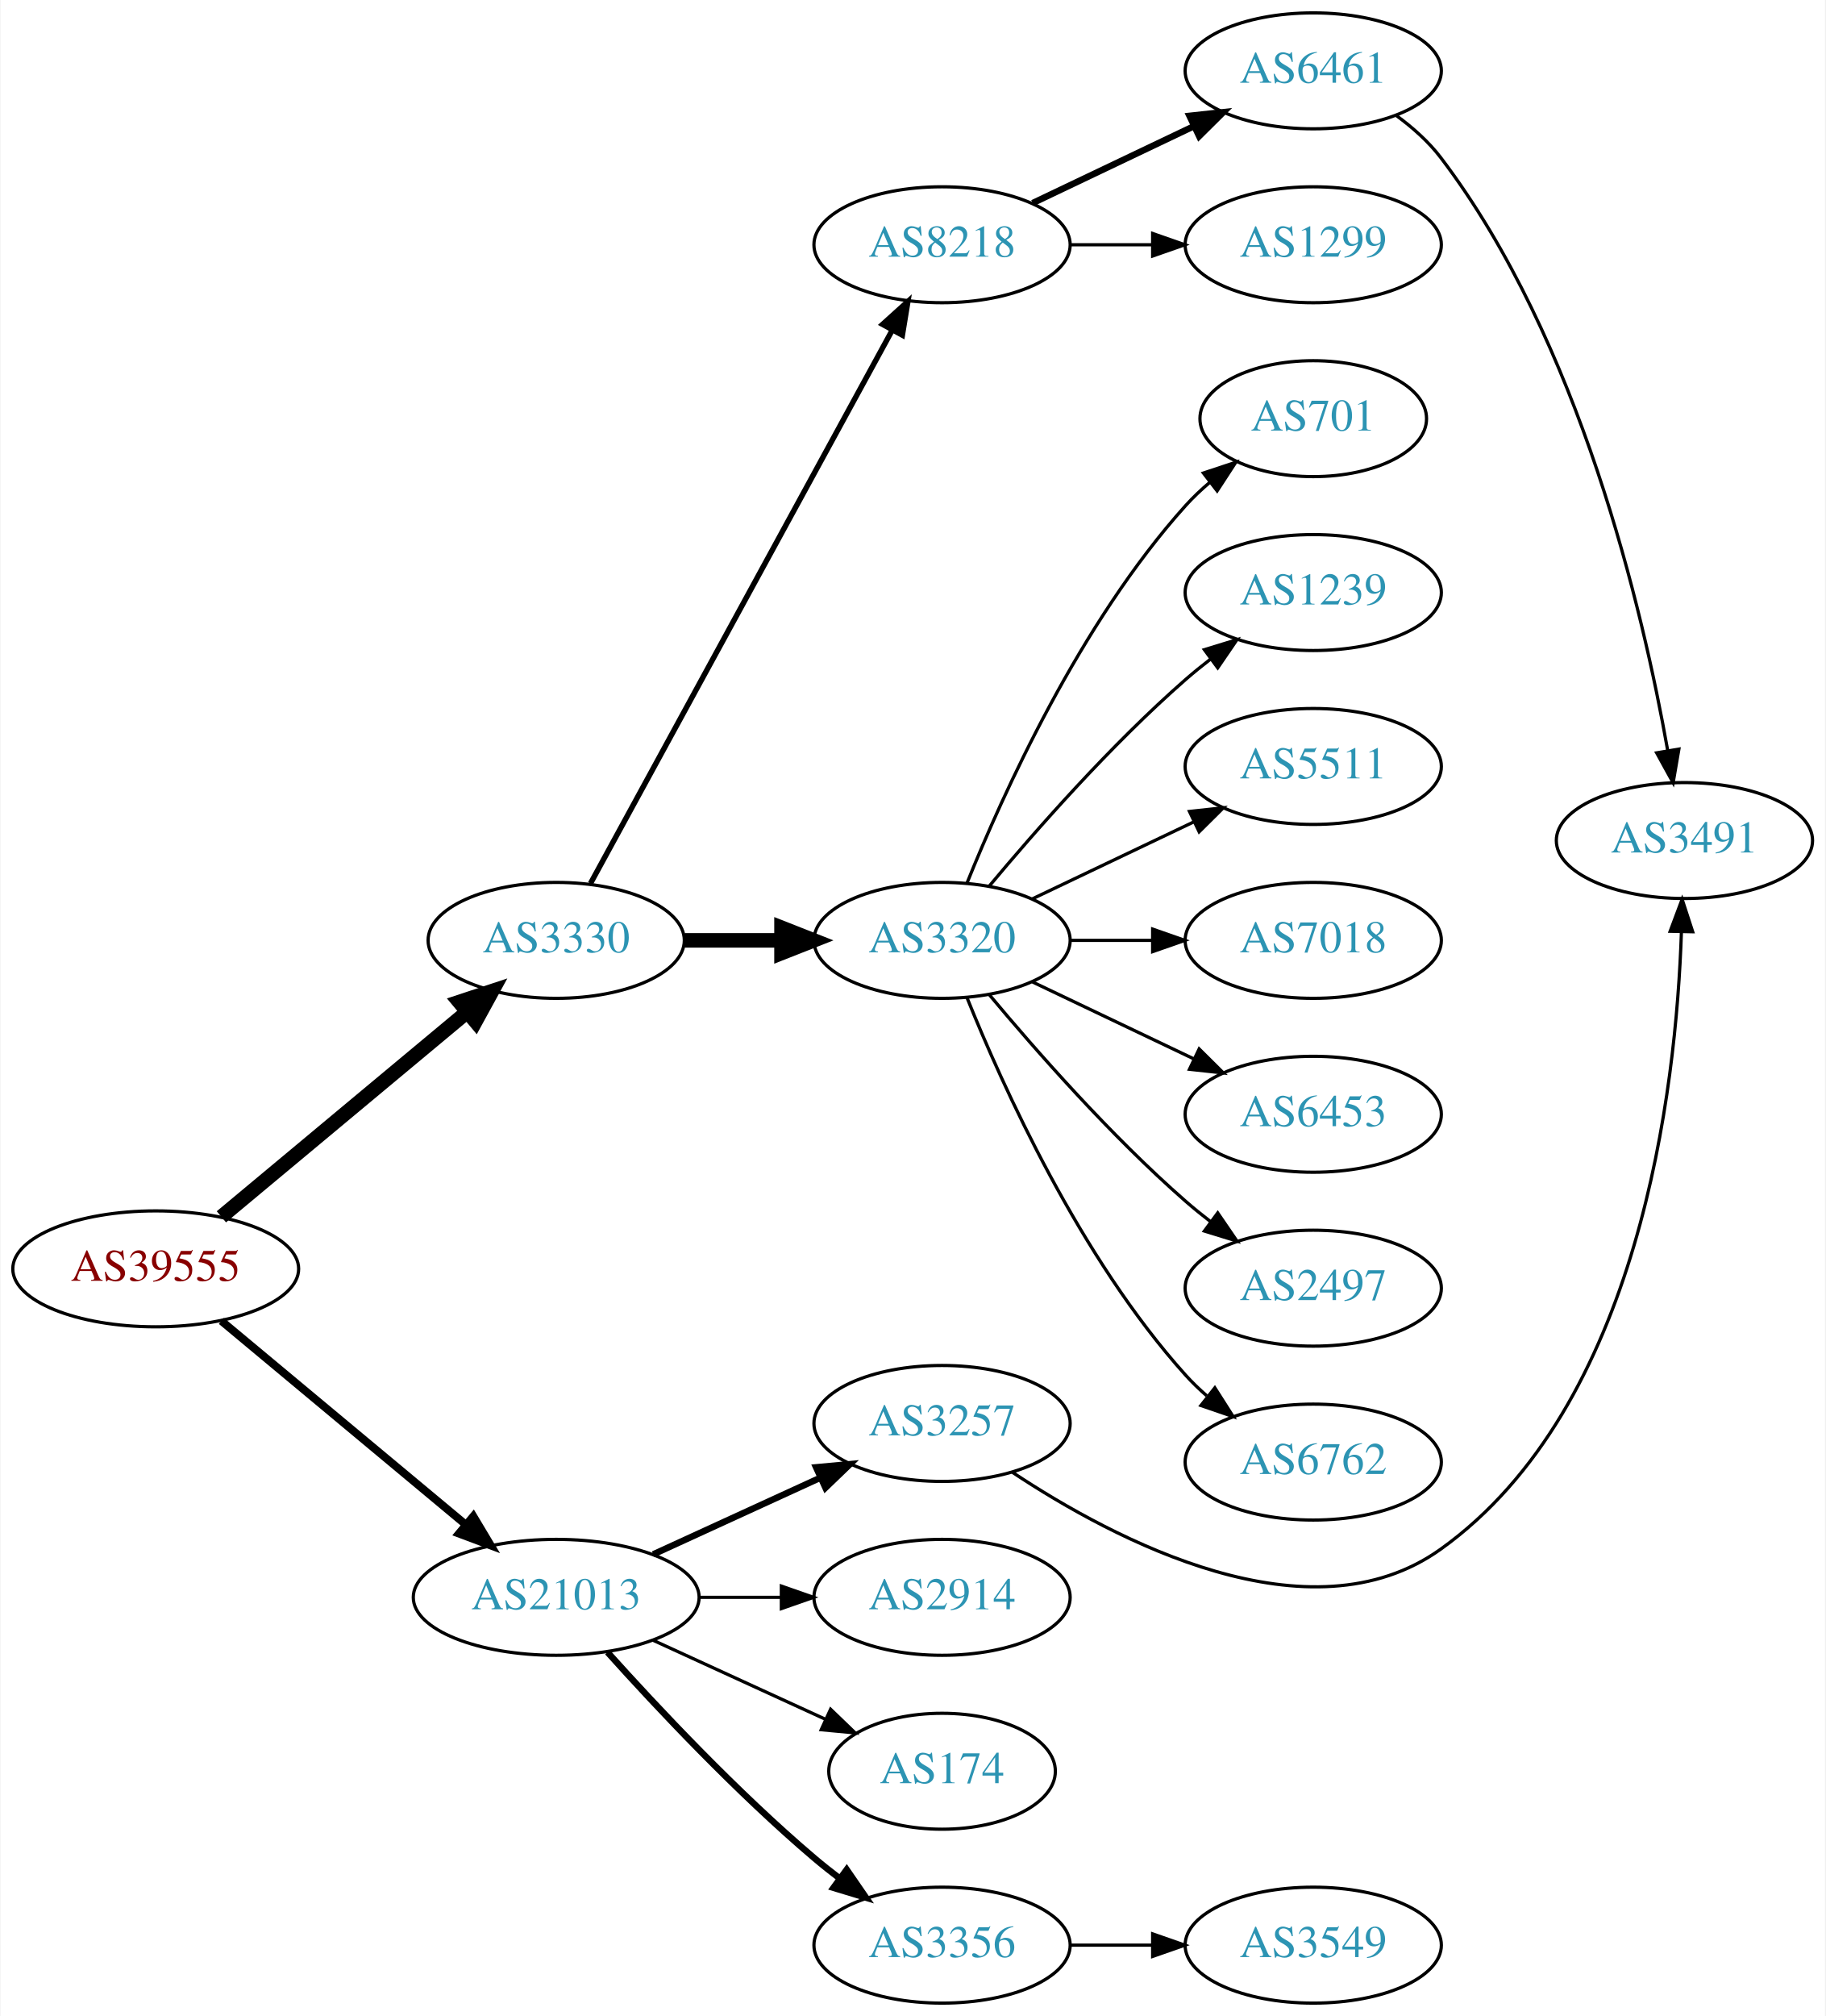
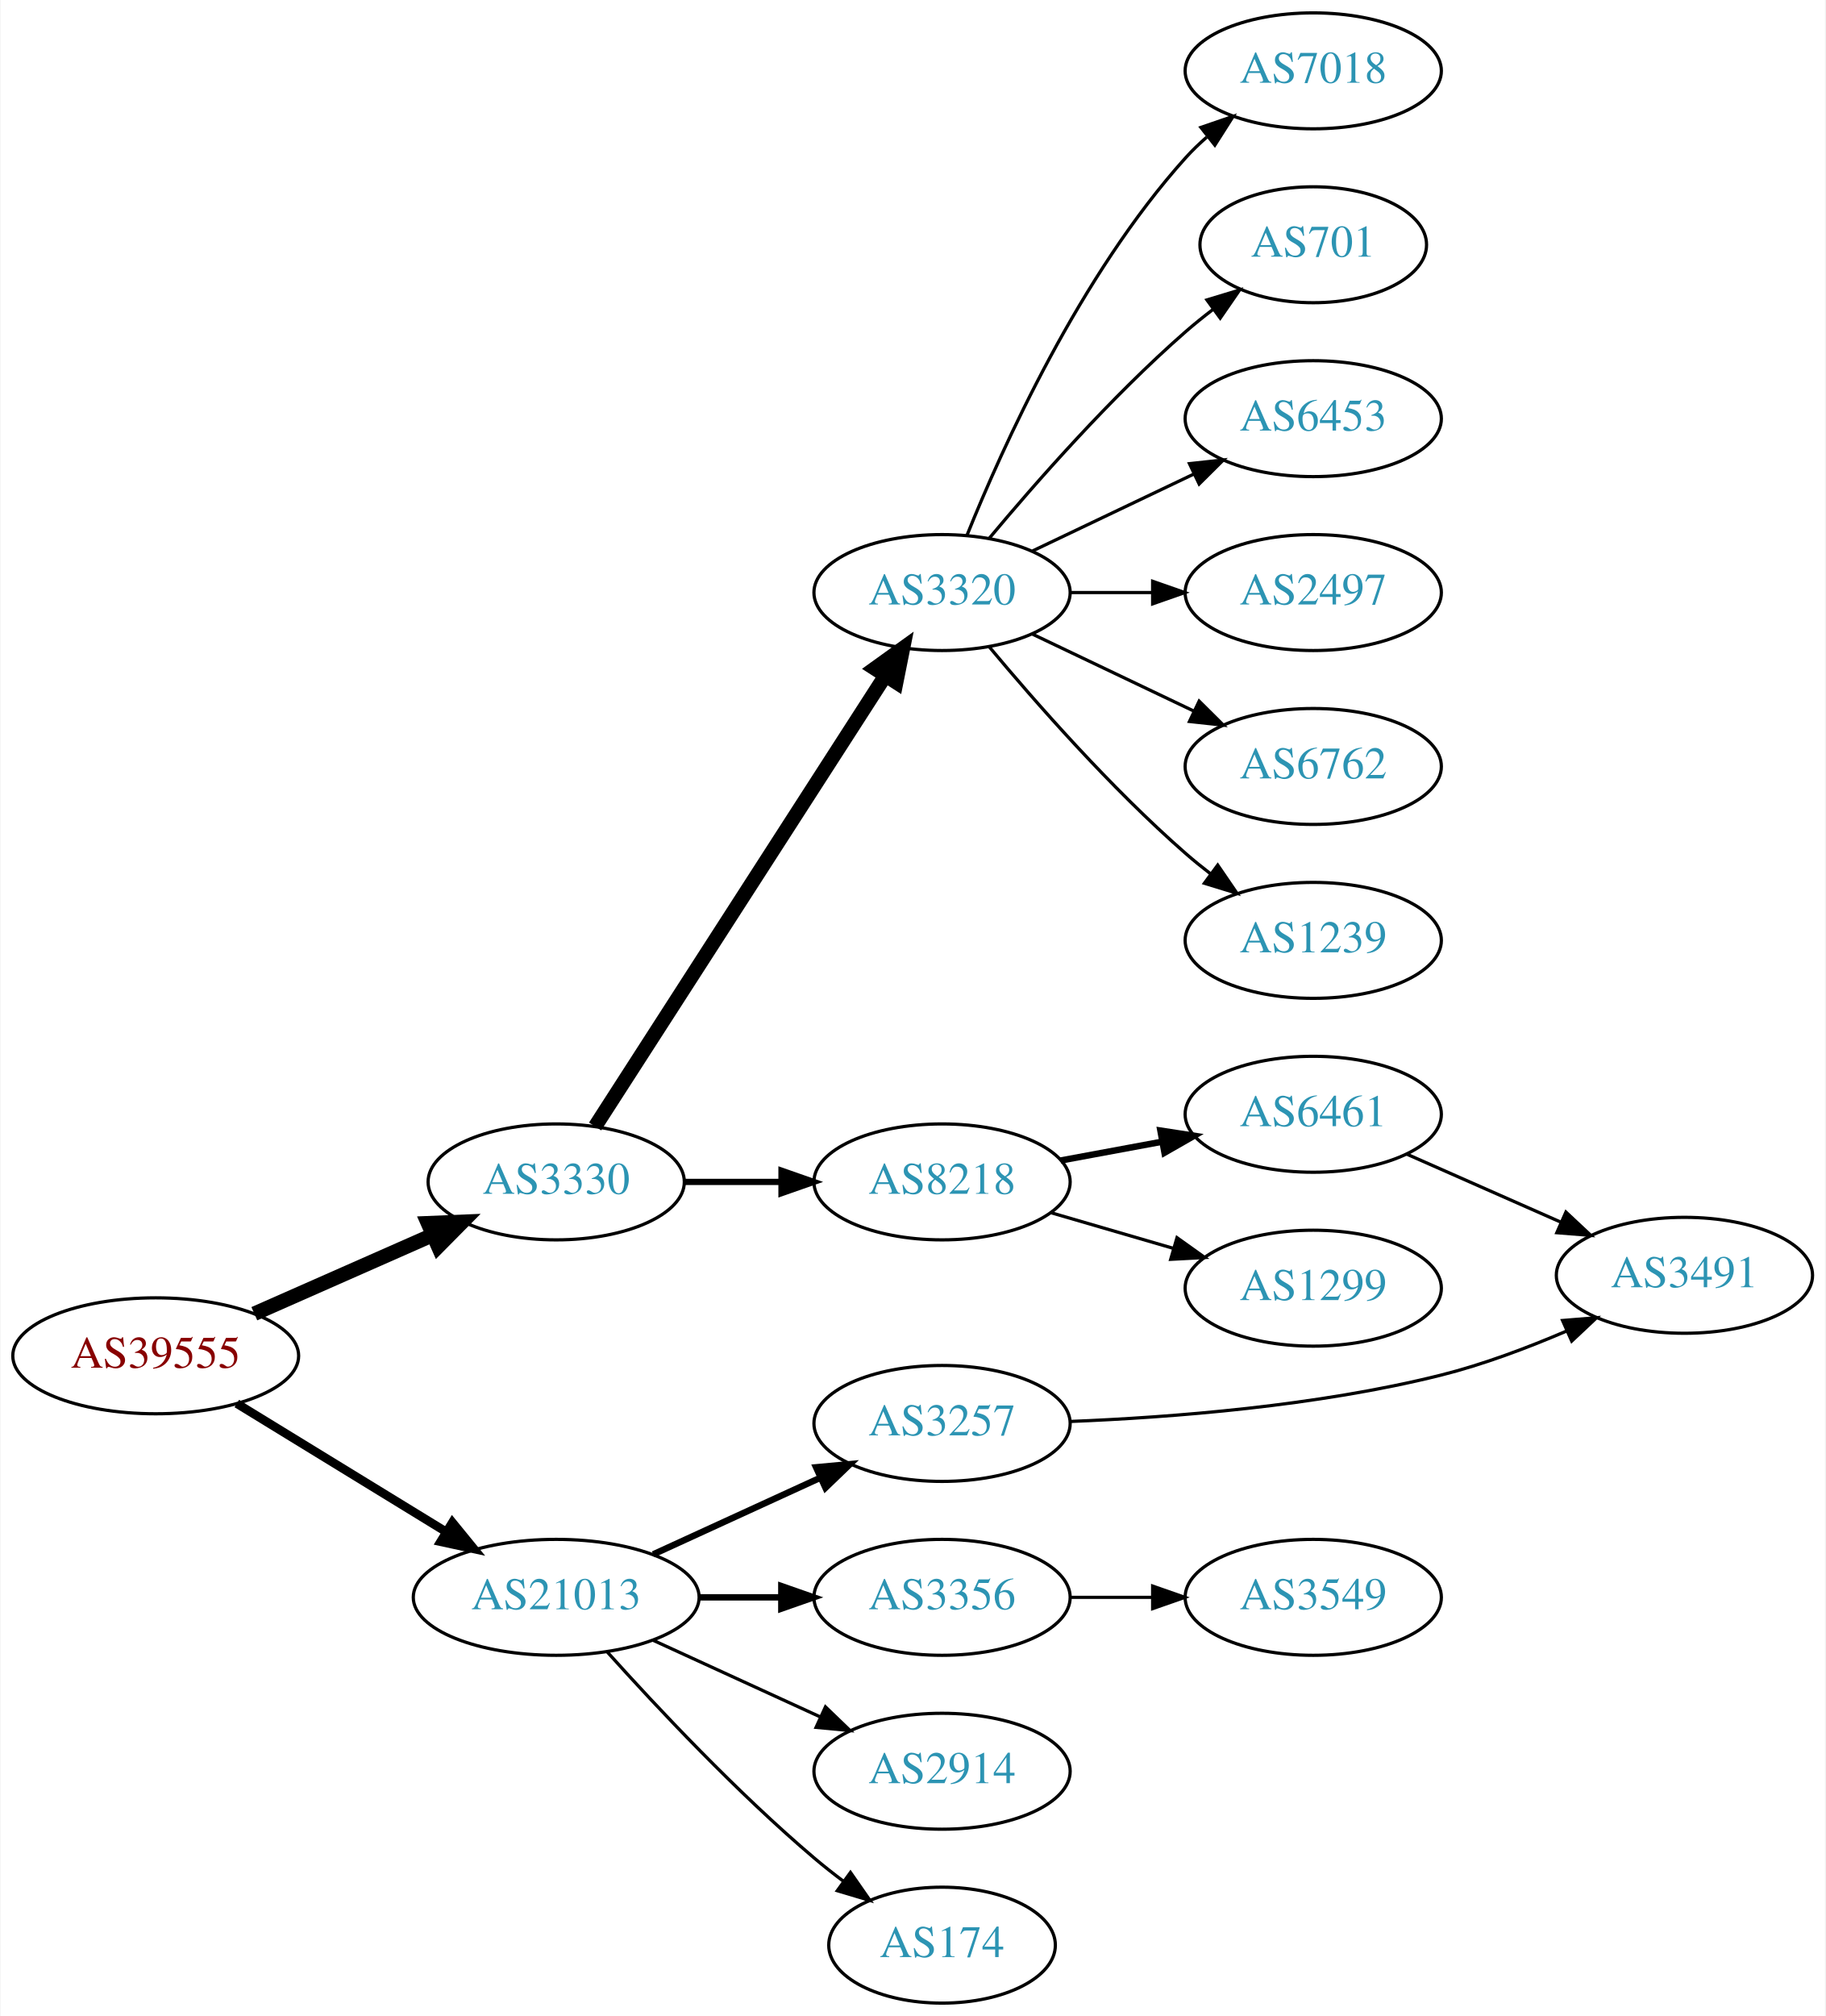
<svg xmlns="http://www.w3.org/2000/svg" xmlns:xlink="http://www.w3.org/1999/xlink" width="567pt" height="626pt" viewBox="0.00 0.00 566.66 626.00">
  <g id="graph0" class="graph" transform="scale(1 1) rotate(0) translate(4 622)">
    <polygon fill="white" stroke="none" points="-4,4 -4,-622 562.663,-622 562.663,4 -4,4" />
    <g id="node1" class="node">
      <g id="a_node1">
        <a xlink:href="/asn/39555" xlink:title="AS39555 ~ Stadtwerke Schwaz GmbH [AT]">
-           <ellipse fill="#ffffff" stroke="black" cx="44.196" cy="-228" rx="44.393" ry="18" />
-           <text text-anchor="middle" x="44.196" y="-224.3" font-family="Times,serif" font-size="14.00" fill="#880000">AS39555</text>
+           <ellipse fill="#ffffff" stroke="black" cx="44.196" cy="-201" rx="44.393" ry="18" />
+           <text text-anchor="middle" x="44.196" y="-197.3" font-family="Times,serif" font-size="14.00" fill="#880000">AS39555</text>
        </a>
      </g>
    </g>
    <g id="node2" class="node">
      <g id="a_node2">
        <a xlink:href="/asn/3330" xlink:title="AS3330 ~ Vienna, Austria [AT]">
-           <ellipse fill="#ffffff" stroke="black" cx="168.588" cy="-330" rx="39.794" ry="18" />
-           <text text-anchor="middle" x="168.588" y="-326.3" font-family="Times,serif" font-size="14.00" fill="#2c94b3">AS3330</text>
+           <ellipse fill="#ffffff" stroke="black" cx="168.588" cy="-255" rx="39.794" ry="18" />
+           <text text-anchor="middle" x="168.588" y="-251.3" font-family="Times,serif" font-size="14.00" fill="#2c94b3">AS3330</text>
        </a>
      </g>
    </g>
    <g id="edge1" class="edge">
-       <path fill="none" stroke="black" stroke-width="4.5" d="M64.59,-244.162C85.211,-261.348 117.962,-288.642 140.986,-307.83" />
-       <polygon fill="black" stroke="black" stroke-width="4.5" points="138.485,-310.871 148.688,-314.249 143.527,-304.822 138.485,-310.871" />
+       <path fill="none" stroke="black" stroke-width="4.5" d="M74.824,-214.072C91.418,-221.393 112.278,-230.597 130.011,-238.421" />
+       <polygon fill="black" stroke="black" stroke-width="4.5" points="128.756,-242.171 139.495,-242.605 131.935,-234.966 128.756,-242.171" />
    </g>
    <g id="node3" class="node">
      <g id="a_node3">
        <a xlink:href="/asn/21013" xlink:title="AS21013 ~ Wels, AT [AT]">
          <ellipse fill="#ffffff" stroke="black" cx="168.588" cy="-126" rx="44.393" ry="18" />
          <text text-anchor="middle" x="168.588" y="-122.3" font-family="Times,serif" font-size="14.00" fill="#2c94b3">AS21013</text>
        </a>
      </g>
    </g>
    <g id="edge2" class="edge">
-       <path fill="none" stroke="black" stroke-width="2.455" d="M64.59,-211.838C85.09,-194.753 117.58,-167.677 140.581,-148.508" />
-       <polygon fill="black" stroke="black" stroke-width="2.455" points="142.844,-151.177 148.286,-142.087 138.363,-145.8 142.844,-151.177" />
+       <path fill="none" stroke="black" stroke-width="2.7" d="M69.377,-186.182C87.947,-174.803 113.8,-158.961 134.32,-146.386" />
+       <polygon fill="black" stroke="black" stroke-width="2.7" points="136.341,-149.253 143.039,-141.044 132.684,-143.284 136.341,-149.253" />
    </g>
    <g id="node4" class="node">
      <g id="a_node4">
-         <a xlink:href="/asn/8218" xlink:title="AS8218 ~ legacy Neotelecoms [FR]">
-           <ellipse fill="#ffffff" stroke="black" cx="288.431" cy="-546" rx="39.794" ry="18" />
-           <text text-anchor="middle" x="288.431" y="-542.3" font-family="Times,serif" font-size="14.00" fill="#2c94b3">AS8218</text>
+         <a xlink:href="/asn/3320" xlink:title="AS3320 ~ DTAG [DE]">
+           <ellipse fill="#ffffff" stroke="black" cx="288.431" cy="-438" rx="39.794" ry="18" />
+           <text text-anchor="middle" x="288.431" y="-434.3" font-family="Times,serif" font-size="14.00" fill="#2c94b3">AS3320</text>
        </a>
      </g>
    </g>
    <g id="edge3" class="edge">
-       <path fill="none" stroke="black" stroke-width="1.688" d="M179.232,-347.676C199.913,-385.584 248.626,-474.873 273.005,-519.559" />
-       <polygon fill="black" stroke="black" stroke-width="1.688" points="269.957,-521.28 277.819,-528.383 276.102,-517.928 269.957,-521.28" />
+       <path fill="none" stroke="black" stroke-width="4.5" d="M180.675,-272.216C201.467,-304.506 246.419,-374.311 270.835,-412.228" />
+       <polygon fill="black" stroke="black" stroke-width="4.5" points="267.563,-414.42 276.288,-420.696 274.184,-410.157 267.563,-414.42" />
    </g>
    <g id="node5" class="node">
      <g id="a_node5">
-         <a xlink:href="/asn/3320" xlink:title="AS3320 ~ DTAG [DE]">
-           <ellipse fill="#ffffff" stroke="black" cx="288.431" cy="-330" rx="39.794" ry="18" />
-           <text text-anchor="middle" x="288.431" y="-326.3" font-family="Times,serif" font-size="14.00" fill="#2c94b3">AS3320</text>
+         <a xlink:href="/asn/8218" xlink:title="AS8218 ~ legacy Neotelecoms [FR]">
+           <ellipse fill="#ffffff" stroke="black" cx="288.431" cy="-255" rx="39.794" ry="18" />
+           <text text-anchor="middle" x="288.431" y="-251.3" font-family="Times,serif" font-size="14.00" fill="#2c94b3">AS8218</text>
        </a>
      </g>
    </g>
    <g id="edge4" class="edge">
-       <path fill="none" stroke="black" stroke-width="4.5" d="M208.501,-330C218.054,-330 228.404,-330 238.367,-330" />
-       <polygon fill="black" stroke="black" stroke-width="4.5" points="238.559,-333.938 248.559,-330 238.559,-326.063 238.559,-333.938" />
-     </g>
-     <g id="node16" class="node">
-       <g id="a_node16">
+       <path fill="none" stroke="black" stroke-width="1.929" d="M208.501,-255C218.054,-255 228.404,-255 238.367,-255" />
+       <polygon fill="black" stroke="black" stroke-width="1.929" points="238.559,-258.5 248.559,-255 238.559,-251.5 238.559,-258.5" />
+     </g>
+     <g id="node15" class="node">
+       <g id="a_node15">
        <a xlink:href="/asn/3257" xlink:title="AS3257 ~ GTT [DE]">
          <ellipse fill="#ffffff" stroke="black" cx="288.431" cy="-180" rx="39.794" ry="18" />
          <text text-anchor="middle" x="288.431" y="-176.3" font-family="Times,serif" font-size="14.00" fill="#2c94b3">AS3257</text>
        </a>
      </g>
    </g>
-     <g id="edge15" class="edge">
+     <g id="edge14" class="edge">
      <path fill="none" stroke="black" stroke-width="2" d="M198.718,-139.348C214.329,-146.502 233.727,-155.391 250.399,-163.03" />
      <polygon fill="black" stroke="black" stroke-width="2" points="249.302,-166.378 259.851,-167.362 252.218,-160.014 249.302,-166.378" />
+     </g>
+     <g id="node16" class="node">
+       <g id="a_node16">
+         <a xlink:href="/asn/3356" xlink:title="AS3356 ~ Level 3 Parent, LLC [US]">
+           <ellipse fill="#ffffff" stroke="black" cx="288.431" cy="-126" rx="39.794" ry="18" />
+           <text text-anchor="middle" x="288.431" y="-122.3" font-family="Times,serif" font-size="14.00" fill="#2c94b3">AS3356</text>
+         </a>
+       </g>
+     </g>
+     <g id="edge15" class="edge">
+       <path fill="none" stroke="black" stroke-width="2" d="M212.799,-126C221.112,-126 229.875,-126 238.357,-126" />
+       <polygon fill="black" stroke="black" stroke-width="2" points="238.516,-129.5 248.516,-126 238.516,-122.5 238.516,-129.5" />
    </g>
    <g id="node17" class="node">
      <g id="a_node17">
        <a xlink:href="/asn/2914" xlink:title="AS2914 ~ NTT America, Inc. [US]">
-           <ellipse fill="#ffffff" stroke="black" cx="288.431" cy="-126" rx="39.794" ry="18" />
-           <text text-anchor="middle" x="288.431" y="-122.3" font-family="Times,serif" font-size="14.00" fill="#2c94b3">AS2914</text>
+           <ellipse fill="#ffffff" stroke="black" cx="288.431" cy="-72" rx="39.794" ry="18" />
+           <text text-anchor="middle" x="288.431" y="-68.3" font-family="Times,serif" font-size="14.00" fill="#2c94b3">AS2914</text>
        </a>
      </g>
    </g>
    <g id="edge16" class="edge">
-       <path fill="none" stroke="black" d="M212.799,-126C221.112,-126 229.875,-126 238.357,-126" />
-       <polygon fill="black" stroke="black" points="238.516,-129.5 248.516,-126 238.516,-122.5 238.516,-129.5" />
+       <path fill="none" stroke="black" d="M198.718,-112.652C214.329,-105.498 233.727,-96.609 250.399,-88.969" />
+       <polygon fill="black" stroke="black" points="252.218,-91.986 259.851,-84.638 249.302,-85.622 252.218,-91.986" />
    </g>
    <g id="node18" class="node">
      <g id="a_node18">
        <a xlink:href="/asn/174" xlink:title="AS174 ~ Cogent Communications [US]">
-           <ellipse fill="#ffffff" stroke="black" cx="288.431" cy="-72" rx="35.194" ry="18" />
-           <text text-anchor="middle" x="288.431" y="-68.3" font-family="Times,serif" font-size="14.00" fill="#2c94b3">AS174</text>
+           <ellipse fill="#ffffff" stroke="black" cx="288.431" cy="-18" rx="35.194" ry="18" />
+           <text text-anchor="middle" x="288.431" y="-14.3" font-family="Times,serif" font-size="14.00" fill="#2c94b3">AS174</text>
        </a>
      </g>
    </g>
    <g id="edge17" class="edge">
-       <path fill="none" stroke="black" d="M198.718,-112.652C214.935,-105.22 235.238,-95.917 252.327,-88.086" />
-       <polygon fill="black" stroke="black" points="253.811,-91.256 261.444,-83.908 250.895,-84.892 253.811,-91.256" />
+       <path fill="none" stroke="black" d="M184.521,-108.956C199.847,-91.903 224.782,-65.35 248.784,-45 251.637,-42.582 254.702,-40.167 257.813,-37.831" />
+       <polygon fill="black" stroke="black" points="259.986,-40.578 266.041,-31.884 255.886,-34.905 259.986,-40.578" />
+     </g>
+     <g id="node6" class="node">
+       <g id="a_node6">
+         <a xlink:href="/asn/7018" xlink:title="AS7018 ~ AT&amp;T Services, Inc. [US]">
+           <ellipse fill="#ffffff" stroke="black" cx="403.724" cy="-600" rx="39.794" ry="18" />
+           <text text-anchor="middle" x="403.724" y="-596.3" font-family="Times,serif" font-size="14.00" fill="#2c94b3">AS7018</text>
+         </a>
+       </g>
+     </g>
+     <g id="edge5" class="edge">
+       <path fill="none" stroke="black" d="M296.179,-455.787C307.23,-483.243 331.283,-536.578 364.077,-573 366.08,-575.224 368.298,-577.363 370.631,-579.397" />
+       <polygon fill="black" stroke="black" points="368.829,-582.433 378.85,-585.873 373.161,-576.935 368.829,-582.433" />
+     </g>
+     <g id="node7" class="node">
+       <g id="a_node7">
+         <a xlink:href="/asn/701" xlink:title="AS701 ~ UUNET [US]">
+           <ellipse fill="#ffffff" stroke="black" cx="403.724" cy="-546" rx="35.194" ry="18" />
+           <text text-anchor="middle" x="403.724" y="-542.3" font-family="Times,serif" font-size="14.00" fill="#2c94b3">AS701</text>
+         </a>
+       </g>
+     </g>
+     <g id="edge6" class="edge">
+       <path fill="none" stroke="black" d="M303.061,-454.817C317.343,-471.929 340.89,-498.745 364.077,-519 366.747,-521.332 369.62,-523.648 372.55,-525.886" />
+       <polygon fill="black" stroke="black" points="370.701,-528.87 380.841,-531.939 374.828,-523.216 370.701,-528.87" />
+     </g>
+     <g id="node8" class="node">
+       <g id="a_node8">
+         <a xlink:href="/asn/6453" xlink:title="AS6453 ~ TATA COMMUNICATIONS (AMERICA) INC [US]">
+           <ellipse fill="#ffffff" stroke="black" cx="403.724" cy="-492" rx="39.794" ry="18" />
+           <text text-anchor="middle" x="403.724" y="-488.3" font-family="Times,serif" font-size="14.00" fill="#2c94b3">AS6453</text>
+         </a>
+       </g>
+     </g>
+     <g id="edge7" class="edge">
+       <path fill="none" stroke="black" d="M316.567,-450.934C331.561,-458.081 350.382,-467.052 366.605,-474.785" />
+       <polygon fill="black" stroke="black" points="365.276,-478.028 375.809,-479.171 368.288,-471.709 365.276,-478.028" />
+     </g>
+     <g id="node9" class="node">
+       <g id="a_node9">
+         <a xlink:href="/asn/2497" xlink:title="AS2497 ~ Internet Initiative Japan Inc. [JP]">
+           <ellipse fill="#ffffff" stroke="black" cx="403.724" cy="-438" rx="39.794" ry="18" />
+           <text text-anchor="middle" x="403.724" y="-434.3" font-family="Times,serif" font-size="14.00" fill="#2c94b3">AS2497</text>
+         </a>
+       </g>
+     </g>
+     <g id="edge8" class="edge">
+       <path fill="none" stroke="black" d="M328.103,-438C336.306,-438 345.07,-438 353.602,-438" />
+       <polygon fill="black" stroke="black" points="353.841,-441.5 363.841,-438 353.841,-434.5 353.841,-441.5" />
+     </g>
+     <g id="node10" class="node">
+       <g id="a_node10">
+         <a xlink:href="/asn/6762" xlink:title="AS6762 ~ TELECOM ITALIA SPARKLE S.p.A. [IT]">
+           <ellipse fill="#ffffff" stroke="black" cx="403.724" cy="-384" rx="39.794" ry="18" />
+           <text text-anchor="middle" x="403.724" y="-380.3" font-family="Times,serif" font-size="14.00" fill="#2c94b3">AS6762</text>
+         </a>
+       </g>
+     </g>
+     <g id="edge9" class="edge">
+       <path fill="none" stroke="black" d="M316.567,-425.066C331.561,-417.919 350.382,-408.948 366.605,-401.215" />
+       <polygon fill="black" stroke="black" points="368.288,-404.291 375.809,-396.829 365.276,-397.972 368.288,-404.291" />
+     </g>
+     <g id="node11" class="node">
+       <g id="a_node11">
+         <a xlink:href="/asn/1239" xlink:title="AS1239 ~ Sprint [US]">
+           <ellipse fill="#ffffff" stroke="black" cx="403.724" cy="-330" rx="39.794" ry="18" />
+           <text text-anchor="middle" x="403.724" y="-326.3" font-family="Times,serif" font-size="14.00" fill="#2c94b3">AS1239</text>
+         </a>
+       </g>
+     </g>
+     <g id="edge10" class="edge">
+       <path fill="none" stroke="black" d="M303.061,-421.183C317.343,-404.071 340.89,-377.255 364.077,-357 366.543,-354.846 369.182,-352.706 371.879,-350.628" />
+       <polygon fill="black" stroke="black" points="374.052,-353.375 380.033,-344.63 369.904,-347.736 374.052,-353.375" />
+     </g>
+     <g id="node12" class="node">
+       <g id="a_node12">
+         <a xlink:href="/asn/6461" xlink:title="AS6461 ~ Zayo Bandwidth [US]">
+           <ellipse fill="#ffffff" stroke="black" cx="403.724" cy="-276" rx="39.794" ry="18" />
+           <text text-anchor="middle" x="403.724" y="-272.3" font-family="Times,serif" font-size="14.00" fill="#2c94b3">AS6461</text>
+         </a>
+       </g>
+     </g>
+     <g id="edge11" class="edge">
+       <path fill="none" stroke="black" stroke-width="2" d="M325.277,-261.645C335.299,-263.502 346.33,-265.547 356.846,-267.496" />
+       <polygon fill="black" stroke="black" stroke-width="2" points="356.251,-270.945 366.721,-269.327 357.527,-264.063 356.251,-270.945" />
+     </g>
+     <g id="node13" class="node">
+       <g id="a_node13">
+         <a xlink:href="/asn/1299" xlink:title="AS1299 ~ Telia Carrier [EU]">
+           <ellipse fill="#ffffff" stroke="black" cx="403.724" cy="-222" rx="39.794" ry="18" />
+           <text text-anchor="middle" x="403.724" y="-218.3" font-family="Times,serif" font-size="14.00" fill="#2c94b3">AS1299</text>
+         </a>
+       </g>
+     </g>
+     <g id="edge12" class="edge">
+       <path fill="none" stroke="black" d="M322.2,-245.455C334.06,-242 347.63,-238.048 360.206,-234.384" />
+       <polygon fill="black" stroke="black" points="361.406,-237.681 370.028,-231.524 359.449,-230.96 361.406,-237.681" />
+     </g>
+     <g id="node14" class="node">
+       <g id="a_node14">
+         <a xlink:href="/asn/3491" xlink:title="AS3491 ~ PCCW Global, Inc. [US]">
+           <ellipse fill="#ffffff" stroke="black" cx="519.017" cy="-226" rx="39.794" ry="18" />
+           <text text-anchor="middle" x="519.017" y="-222.3" font-family="Times,serif" font-size="14.00" fill="#2c94b3">AS3491</text>
+         </a>
+       </g>
+     </g>
+     <g id="edge13" class="edge">
+       <path fill="none" stroke="black" d="M432.729,-263.64C447.163,-257.27 464.964,-249.414 480.563,-242.53" />
+       <polygon fill="black" stroke="black" points="482.206,-245.63 489.941,-238.391 479.379,-239.226 482.206,-245.63" />
+     </g>
+     <g id="edge19" class="edge">
+       <path fill="none" stroke="black" d="M328.243,-180.615C359.699,-181.865 404.95,-185.379 443.37,-195 456.474,-198.282 470.278,-203.479 482.403,-208.687" />
+       <polygon fill="black" stroke="black" points="481.162,-211.965 491.721,-212.829 484.006,-205.569 481.162,-211.965" />
    </g>
    <g id="node19" class="node">
      <g id="a_node19">
-         <a xlink:href="/asn/3356" xlink:title="AS3356 ~ Level 3 Parent, LLC [US]">
-           <ellipse fill="#ffffff" stroke="black" cx="288.431" cy="-18" rx="39.794" ry="18" />
-           <text text-anchor="middle" x="288.431" y="-14.3" font-family="Times,serif" font-size="14.00" fill="#2c94b3">AS3356</text>
+         <a xlink:href="/asn/3549" xlink:title="AS3549 ~ Level 3 Parent, LLC [US]">
+           <ellipse fill="#ffffff" stroke="black" cx="403.724" cy="-126" rx="39.794" ry="18" />
+           <text text-anchor="middle" x="403.724" y="-122.3" font-family="Times,serif" font-size="14.00" fill="#2c94b3">AS3549</text>
        </a>
      </g>
    </g>
    <g id="edge18" class="edge">
-       <path fill="none" stroke="black" stroke-width="2" d="M184.521,-108.956C199.847,-91.903 224.782,-65.35 248.784,-45 251.281,-42.883 253.942,-40.768 256.653,-38.707" />
-       <polygon fill="black" stroke="black" stroke-width="2" points="258.819,-41.459 264.83,-32.734 254.69,-35.806 258.819,-41.459" />
-     </g>
-     <g id="node6" class="node">
-       <g id="a_node6">
-         <a xlink:href="/asn/6461" xlink:title="AS6461 ~ Zayo Bandwidth [US]">
-           <ellipse fill="#ffffff" stroke="black" cx="403.724" cy="-600" rx="39.794" ry="18" />
-           <text text-anchor="middle" x="403.724" y="-596.3" font-family="Times,serif" font-size="14.00" fill="#2c94b3">AS6461</text>
-         </a>
-       </g>
-     </g>
-     <g id="edge5" class="edge">
-       <path fill="none" stroke="black" stroke-width="2" d="M316.567,-558.934C331.561,-566.081 350.382,-575.052 366.605,-582.785" />
-       <polygon fill="black" stroke="black" stroke-width="2" points="365.276,-586.028 375.809,-587.171 368.288,-579.709 365.276,-586.028" />
-     </g>
-     <g id="node7" class="node">
-       <g id="a_node7">
-         <a xlink:href="/asn/1299" xlink:title="AS1299 ~ Telia Carrier [EU]">
-           <ellipse fill="#ffffff" stroke="black" cx="403.724" cy="-546" rx="39.794" ry="18" />
-           <text text-anchor="middle" x="403.724" y="-542.3" font-family="Times,serif" font-size="14.00" fill="#2c94b3">AS1299</text>
-         </a>
-       </g>
-     </g>
-     <g id="edge6" class="edge">
-       <path fill="none" stroke="black" d="M328.103,-546C336.306,-546 345.07,-546 353.602,-546" />
-       <polygon fill="black" stroke="black" points="353.841,-549.5 363.841,-546 353.841,-542.5 353.841,-549.5" />
-     </g>
-     <g id="node8" class="node">
-       <g id="a_node8">
-         <a xlink:href="/asn/701" xlink:title="AS701 ~ UUNET [US]">
-           <ellipse fill="#ffffff" stroke="black" cx="403.724" cy="-492" rx="35.194" ry="18" />
-           <text text-anchor="middle" x="403.724" y="-488.3" font-family="Times,serif" font-size="14.00" fill="#2c94b3">AS701</text>
-         </a>
-       </g>
-     </g>
-     <g id="edge7" class="edge">
-       <path fill="none" stroke="black" d="M296.179,-347.787C307.23,-375.243 331.283,-428.578 364.077,-465 366.393,-467.572 368.998,-470.03 371.733,-472.343" />
-       <polygon fill="black" stroke="black" points="369.599,-475.117 379.656,-478.448 373.871,-469.572 369.599,-475.117" />
-     </g>
-     <g id="node9" class="node">
-       <g id="a_node9">
-         <a xlink:href="/asn/1239" xlink:title="AS1239 ~ Sprint [US]">
-           <ellipse fill="#ffffff" stroke="black" cx="403.724" cy="-438" rx="39.794" ry="18" />
-           <text text-anchor="middle" x="403.724" y="-434.3" font-family="Times,serif" font-size="14.00" fill="#2c94b3">AS1239</text>
-         </a>
-       </g>
-     </g>
-     <g id="edge8" class="edge">
-       <path fill="none" stroke="black" d="M303.061,-346.817C317.343,-363.929 340.89,-390.745 364.077,-411 366.543,-413.154 369.182,-415.294 371.879,-417.372" />
-       <polygon fill="black" stroke="black" points="369.904,-420.264 380.033,-423.37 374.052,-414.625 369.904,-420.264" />
-     </g>
-     <g id="node10" class="node">
-       <g id="a_node10">
-         <a xlink:href="/asn/5511" xlink:title="AS5511 ~ Orange S.A. [FR]">
-           <ellipse fill="#ffffff" stroke="black" cx="403.724" cy="-384" rx="39.794" ry="18" />
-           <text text-anchor="middle" x="403.724" y="-380.3" font-family="Times,serif" font-size="14.00" fill="#2c94b3">AS5511</text>
-         </a>
-       </g>
-     </g>
-     <g id="edge9" class="edge">
-       <path fill="none" stroke="black" d="M316.567,-342.934C331.561,-350.081 350.382,-359.052 366.605,-366.785" />
-       <polygon fill="black" stroke="black" points="365.276,-370.028 375.809,-371.171 368.288,-363.709 365.276,-370.028" />
-     </g>
-     <g id="node11" class="node">
-       <g id="a_node11">
-         <a xlink:href="/asn/7018" xlink:title="AS7018 ~ AT&amp;T Services, Inc. [US]">
-           <ellipse fill="#ffffff" stroke="black" cx="403.724" cy="-330" rx="39.794" ry="18" />
-           <text text-anchor="middle" x="403.724" y="-326.3" font-family="Times,serif" font-size="14.00" fill="#2c94b3">AS7018</text>
-         </a>
-       </g>
-     </g>
-     <g id="edge10" class="edge">
-       <path fill="none" stroke="black" d="M328.103,-330C336.306,-330 345.07,-330 353.602,-330" />
-       <polygon fill="black" stroke="black" points="353.841,-333.5 363.841,-330 353.841,-326.5 353.841,-333.5" />
-     </g>
-     <g id="node12" class="node">
-       <g id="a_node12">
-         <a xlink:href="/asn/6453" xlink:title="AS6453 ~ TATA COMMUNICATIONS (AMERICA) INC [US]">
-           <ellipse fill="#ffffff" stroke="black" cx="403.724" cy="-276" rx="39.794" ry="18" />
-           <text text-anchor="middle" x="403.724" y="-272.3" font-family="Times,serif" font-size="14.00" fill="#2c94b3">AS6453</text>
-         </a>
-       </g>
-     </g>
-     <g id="edge11" class="edge">
-       <path fill="none" stroke="black" d="M316.567,-317.066C331.561,-309.919 350.382,-300.948 366.605,-293.215" />
-       <polygon fill="black" stroke="black" points="368.288,-296.291 375.809,-288.829 365.276,-289.972 368.288,-296.291" />
-     </g>
-     <g id="node13" class="node">
-       <g id="a_node13">
-         <a xlink:href="/asn/2497" xlink:title="AS2497 ~ Internet Initiative Japan Inc. [JP]">
-           <ellipse fill="#ffffff" stroke="black" cx="403.724" cy="-222" rx="39.794" ry="18" />
-           <text text-anchor="middle" x="403.724" y="-218.3" font-family="Times,serif" font-size="14.00" fill="#2c94b3">AS2497</text>
-         </a>
-       </g>
-     </g>
-     <g id="edge12" class="edge">
-       <path fill="none" stroke="black" d="M303.061,-313.183C317.343,-296.071 340.89,-269.255 364.077,-249 366.543,-246.846 369.182,-244.706 371.879,-242.628" />
-       <polygon fill="black" stroke="black" points="374.052,-245.375 380.033,-236.63 369.904,-239.736 374.052,-245.375" />
-     </g>
-     <g id="node14" class="node">
-       <g id="a_node14">
-         <a xlink:href="/asn/6762" xlink:title="AS6762 ~ TELECOM ITALIA SPARKLE S.p.A. [IT]">
-           <ellipse fill="#ffffff" stroke="black" cx="403.724" cy="-168" rx="39.794" ry="18" />
-           <text text-anchor="middle" x="403.724" y="-164.3" font-family="Times,serif" font-size="14.00" fill="#2c94b3">AS6762</text>
-         </a>
-       </g>
-     </g>
-     <g id="edge13" class="edge">
-       <path fill="none" stroke="black" d="M296.179,-312.213C307.23,-284.757 331.283,-231.422 364.077,-195 366.08,-192.776 368.298,-190.637 370.631,-188.603" />
-       <polygon fill="black" stroke="black" points="373.161,-191.065 378.85,-182.127 368.829,-185.567 373.161,-191.065" />
-     </g>
-     <g id="node15" class="node">
-       <g id="a_node15">
-         <a xlink:href="/asn/3491" xlink:title="AS3491 ~ PCCW Global, Inc. [US]">
-           <ellipse fill="#ffffff" stroke="black" cx="519.017" cy="-361" rx="39.794" ry="18" />
-           <text text-anchor="middle" x="519.017" y="-357.3" font-family="Times,serif" font-size="14.00" fill="#2c94b3">AS3491</text>
-         </a>
-       </g>
-     </g>
-     <g id="edge14" class="edge">
-       <path fill="none" stroke="black" d="M429.593,-586.072C434.672,-582.345 439.607,-577.953 443.37,-573 486.57,-516.146 506.151,-432.249 513.807,-389.02" />
-       <polygon fill="black" stroke="black" points="517.294,-389.39 515.503,-378.947 510.391,-388.227 517.294,-389.39" />
-     </g>
-     <g id="edge19" class="edge">
-       <path fill="none" stroke="black" d="M310.359,-164.781C341.986,-143.813 402.586,-111.77 443.37,-141 505.241,-185.342 516.457,-283.871 518.079,-332.594" />
-       <polygon fill="black" stroke="black" points="514.583,-332.827 518.3,-342.749 521.582,-332.675 514.583,-332.827" />
-     </g>
-     <g id="node20" class="node">
-       <g id="a_node20">
-         <a xlink:href="/asn/3549" xlink:title="AS3549 ~ Level 3 Parent, LLC [US]">
-           <ellipse fill="#ffffff" stroke="black" cx="403.724" cy="-18" rx="39.794" ry="18" />
-           <text text-anchor="middle" x="403.724" y="-14.3" font-family="Times,serif" font-size="14.00" fill="#2c94b3">AS3549</text>
-         </a>
-       </g>
-     </g>
-     <g id="edge20" class="edge">
-       <path fill="none" stroke="black" d="M328.103,-18C336.306,-18 345.07,-18 353.602,-18" />
-       <polygon fill="black" stroke="black" points="353.841,-21.5 363.841,-18 353.841,-14.5 353.841,-21.5" />
+       <path fill="none" stroke="black" d="M328.103,-126C336.306,-126 345.07,-126 353.602,-126" />
+       <polygon fill="black" stroke="black" points="353.841,-129.5 363.841,-126 353.841,-122.5 353.841,-129.5" />
    </g>
  </g>
</svg>
